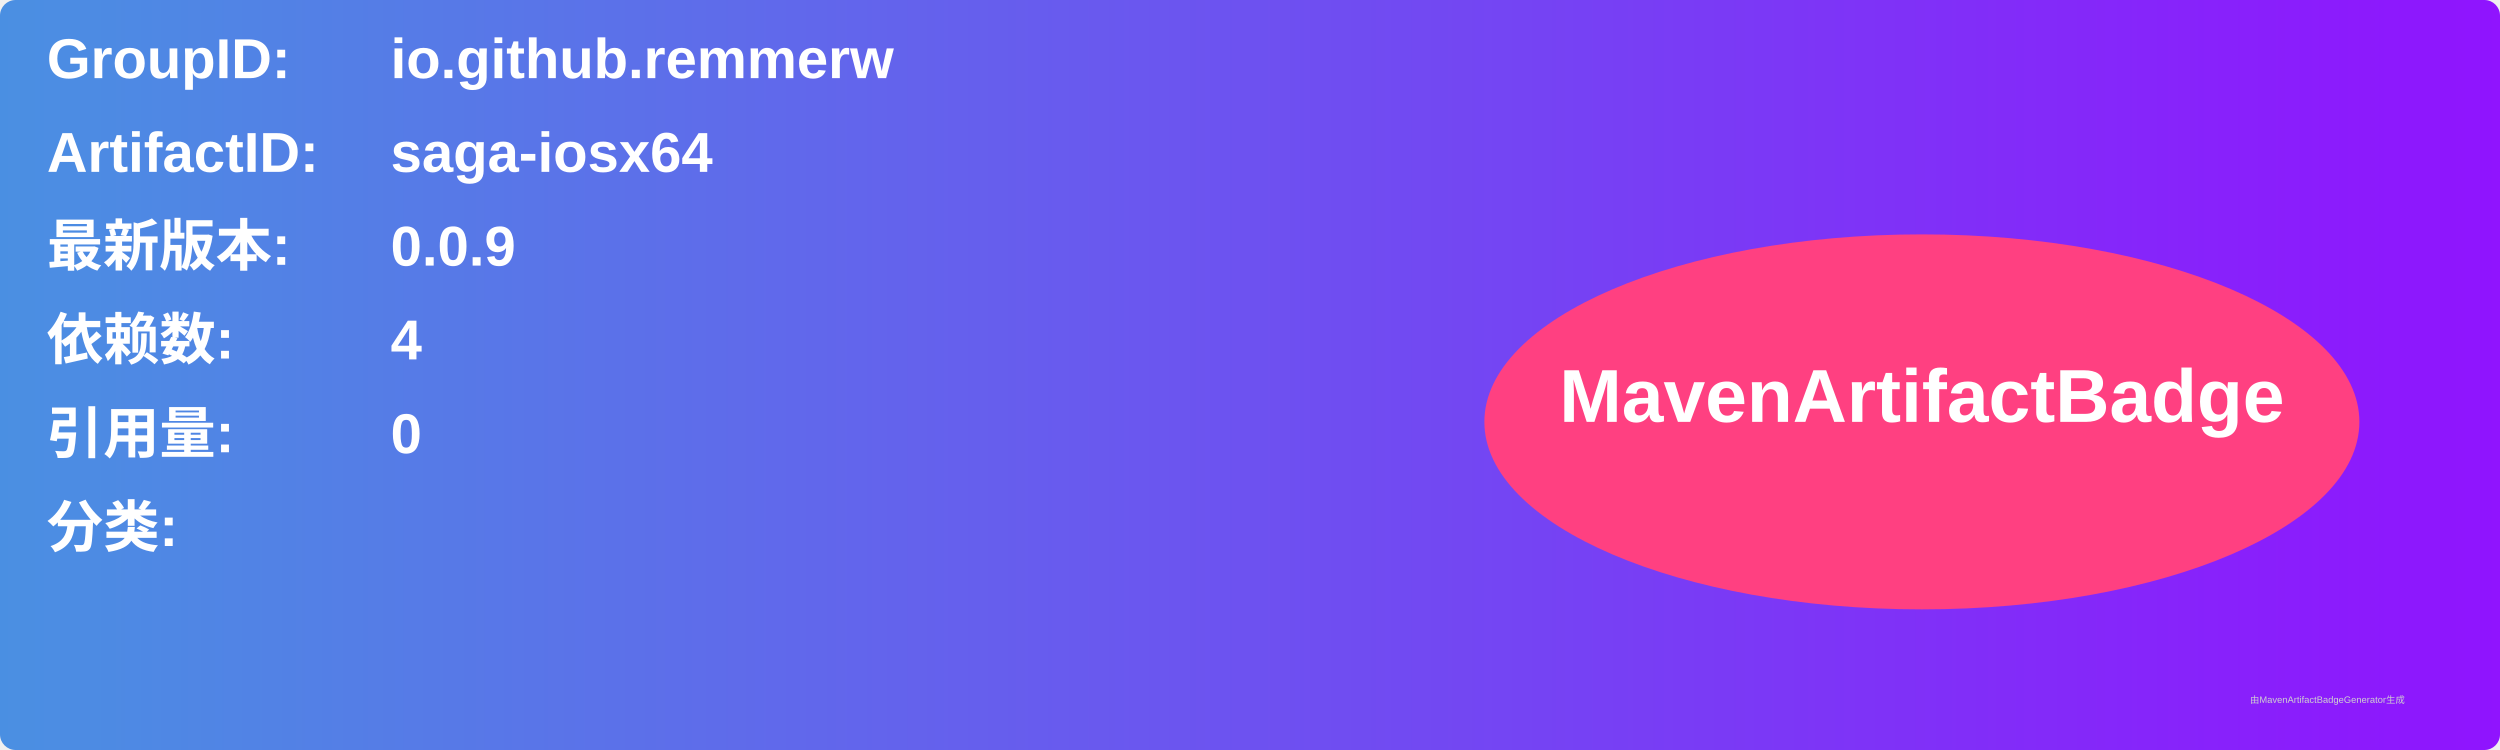
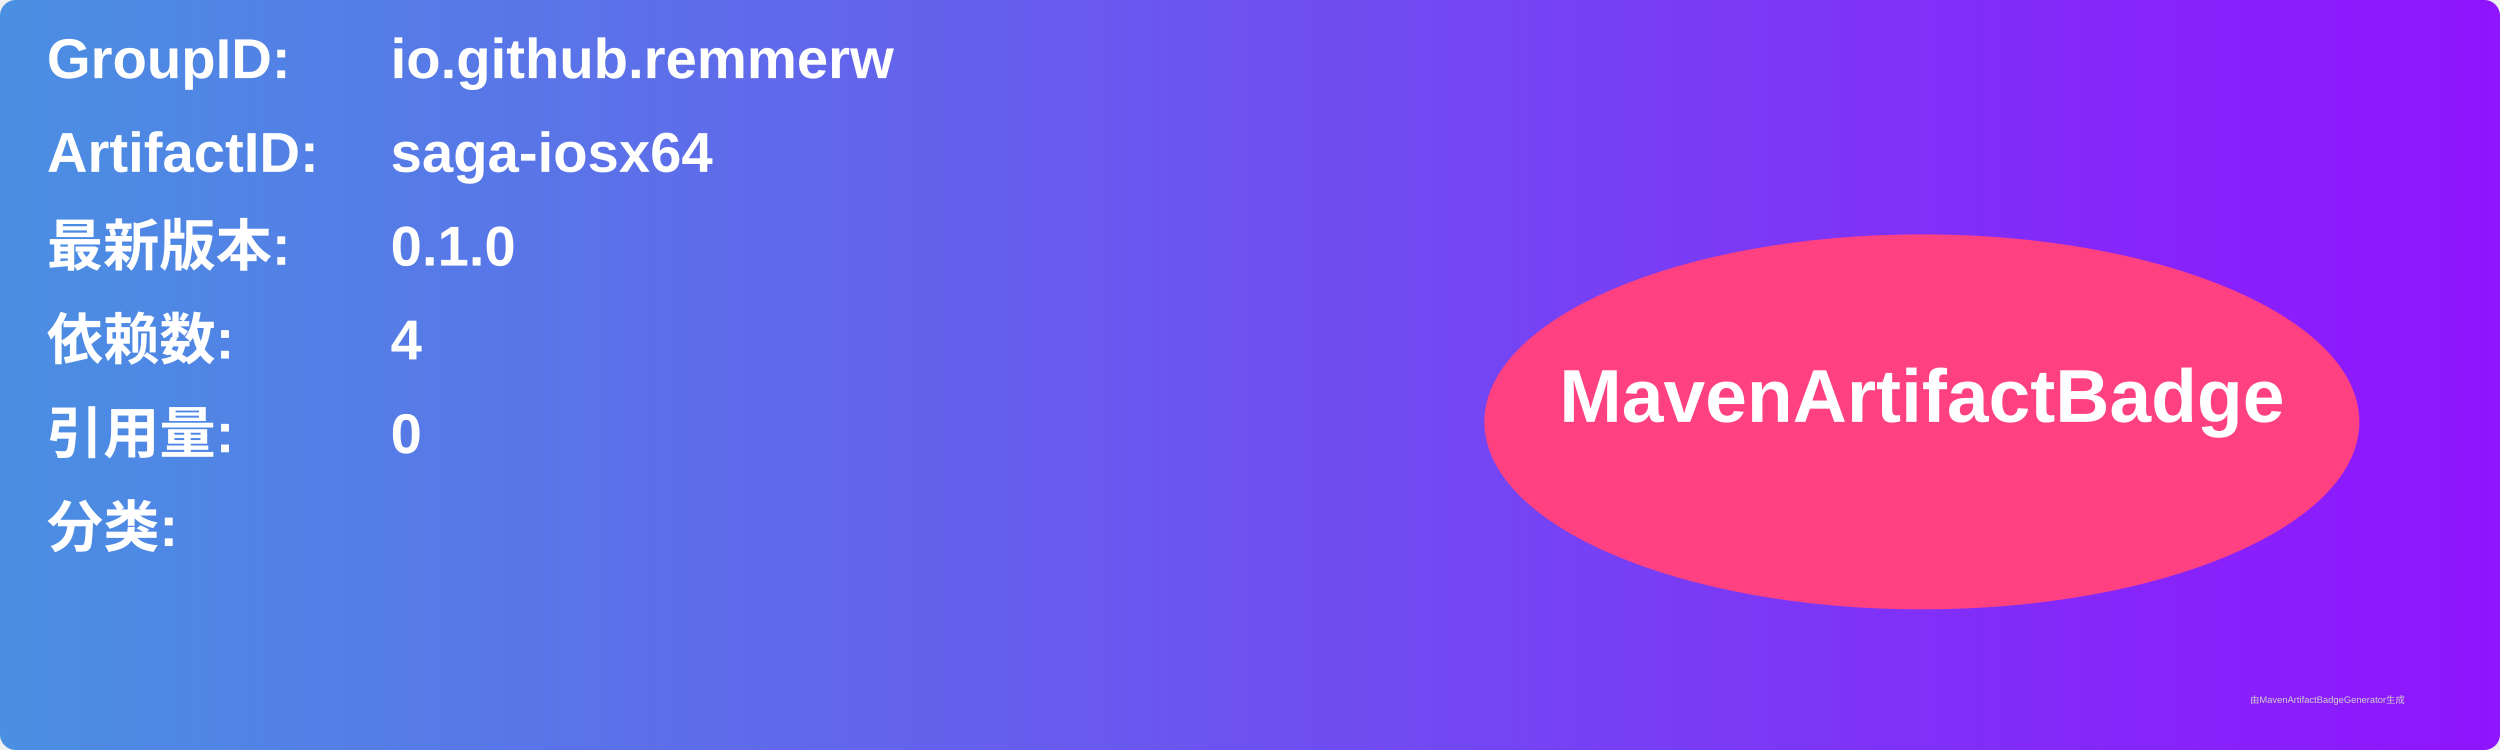
<svg xmlns="http://www.w3.org/2000/svg" width="800" height="240" viewBox="0 0 800 240">
  <linearGradient id="grad" x1="0%" y1="0%" x2="100%" y2="0%">
    <stop offset="0%" stop-color="#4a90e2" />
    <stop offset="100%" stop-color="#9013fe" />
  </linearGradient>
  <rect width="100%" height="100%" rx="5" ry="5" fill="url(#grad)" />
  <g transform="translate(15, 15)">
    <text x="0" y="10" font-family="Arial" font-size="18" fill="white" font-weight="bold" width="260">GroupID:</text>
    <text x="110" y="10" font-family="Arial" font-size="18" fill="white" font-weight="bold" width="460">io.github.remmerw</text>
    <text x="0" y="40" font-family="Arial" font-size="18" fill="white" font-weight="bold" width="260">ArtifactID:</text>
    <text x="110" y="40" font-family="Arial" font-size="18" fill="white" font-weight="bold" width="460">saga-iosx64</text>
    <text x="0" y="70" font-family="Arial" font-size="18" fill="white" font-weight="bold">最新版本:</text>
    <text x="110" y="70" font-family="Arial" font-size="18" fill="white" font-weight="bold">
-       <tspan font-weight="bold">0.0.9</tspan>
+       <tspan font-weight="bold">0.1.0</tspan>
    </text>
    <text x="0" y="100" font-family="Arial" font-size="18" fill="white" font-weight="bold">依赖数: </text>
    <text x="110" y="100" font-family="Arial" font-size="18" fill="white">
      <tspan font-weight="bold">4</tspan>
    </text>
    <text x="0" y="130" font-family="Arial" font-size="18" fill="white" font-weight="bold">引用量: </text>
    <text x="110" y="130" font-family="Arial" font-size="18" fill="white">
      <tspan font-weight="bold">0</tspan>
    </text>
    <text x="0" y="160" font-family="Arial" font-size="18" fill="white" font-weight="bold">分类:</text>
    <text x="10" y="190" font-family="Arial" font-size="10" fill="white">
      <tspan font-weight="bold" />
    </text>
    <ellipse cx="600" cy="120" rx="140" ry="60" fill="#ff4081" />
    <text x="600" y="120" text-anchor="middle" font-family="Arial" font-size="24" fill="white" font-weight="bold">MavenArtifactBadge</text>
  </g>
  <text x="720" y="225" font-family="Arial" font-size="3" fill="#d0d0d0">由MavenArtifactBadgeGenerator生成</text>
</svg>
